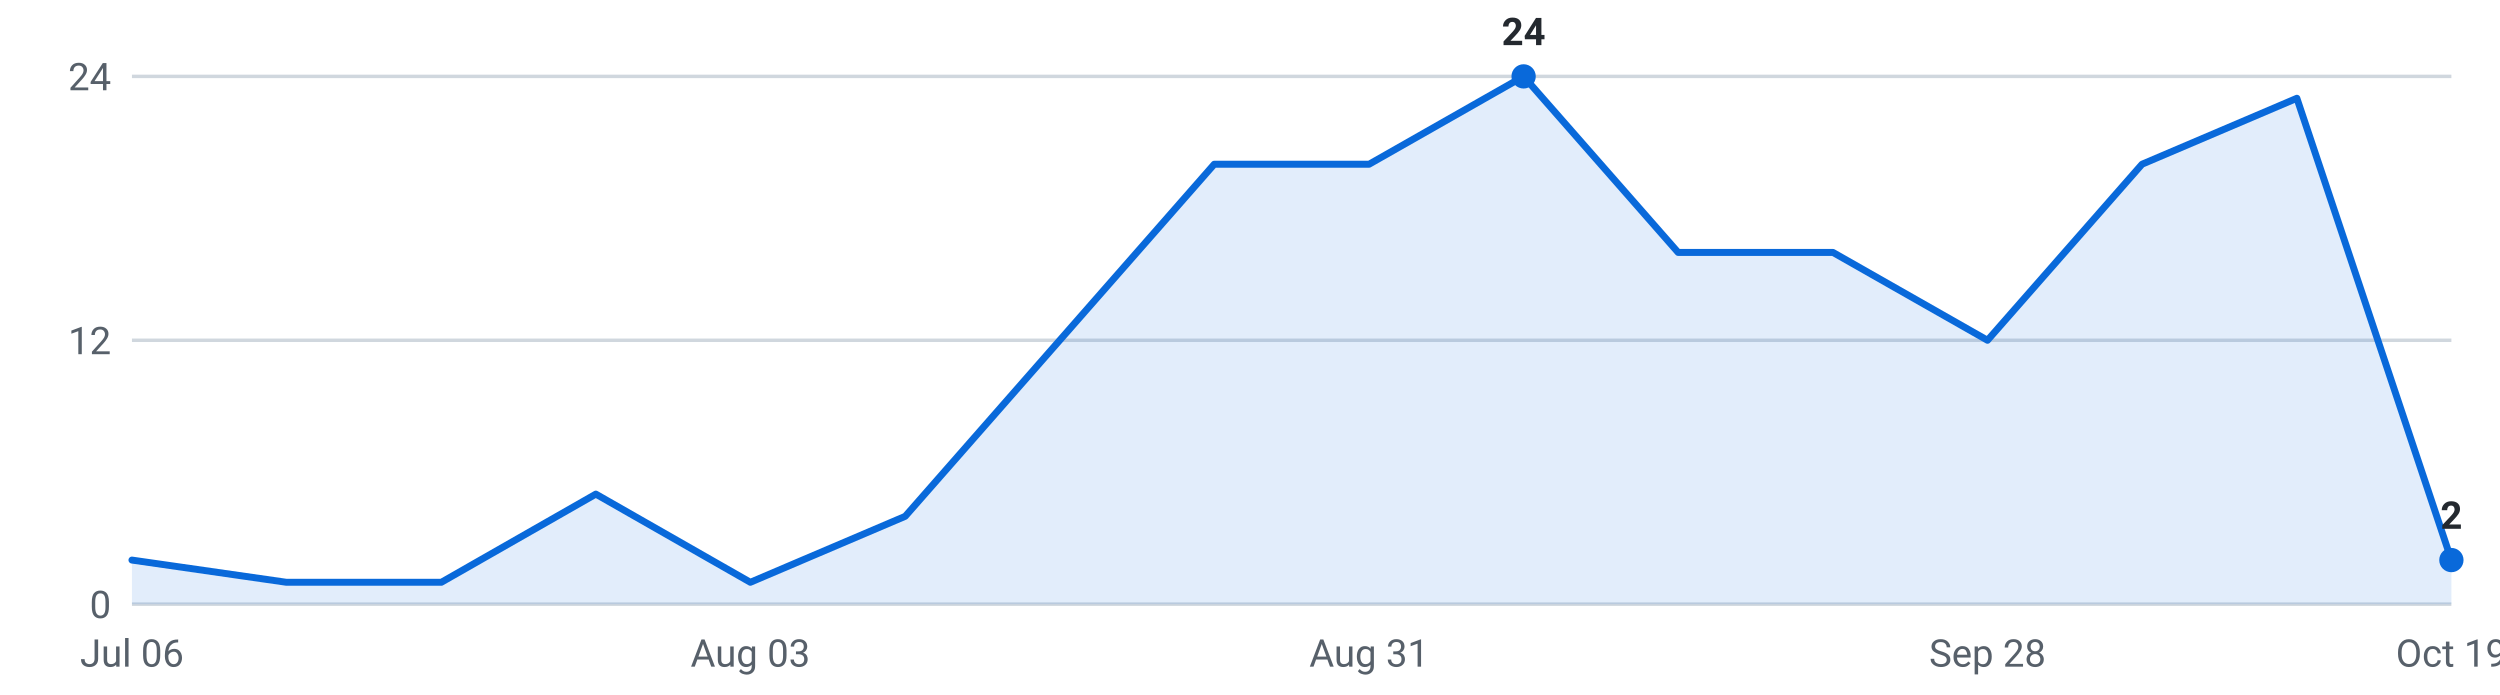
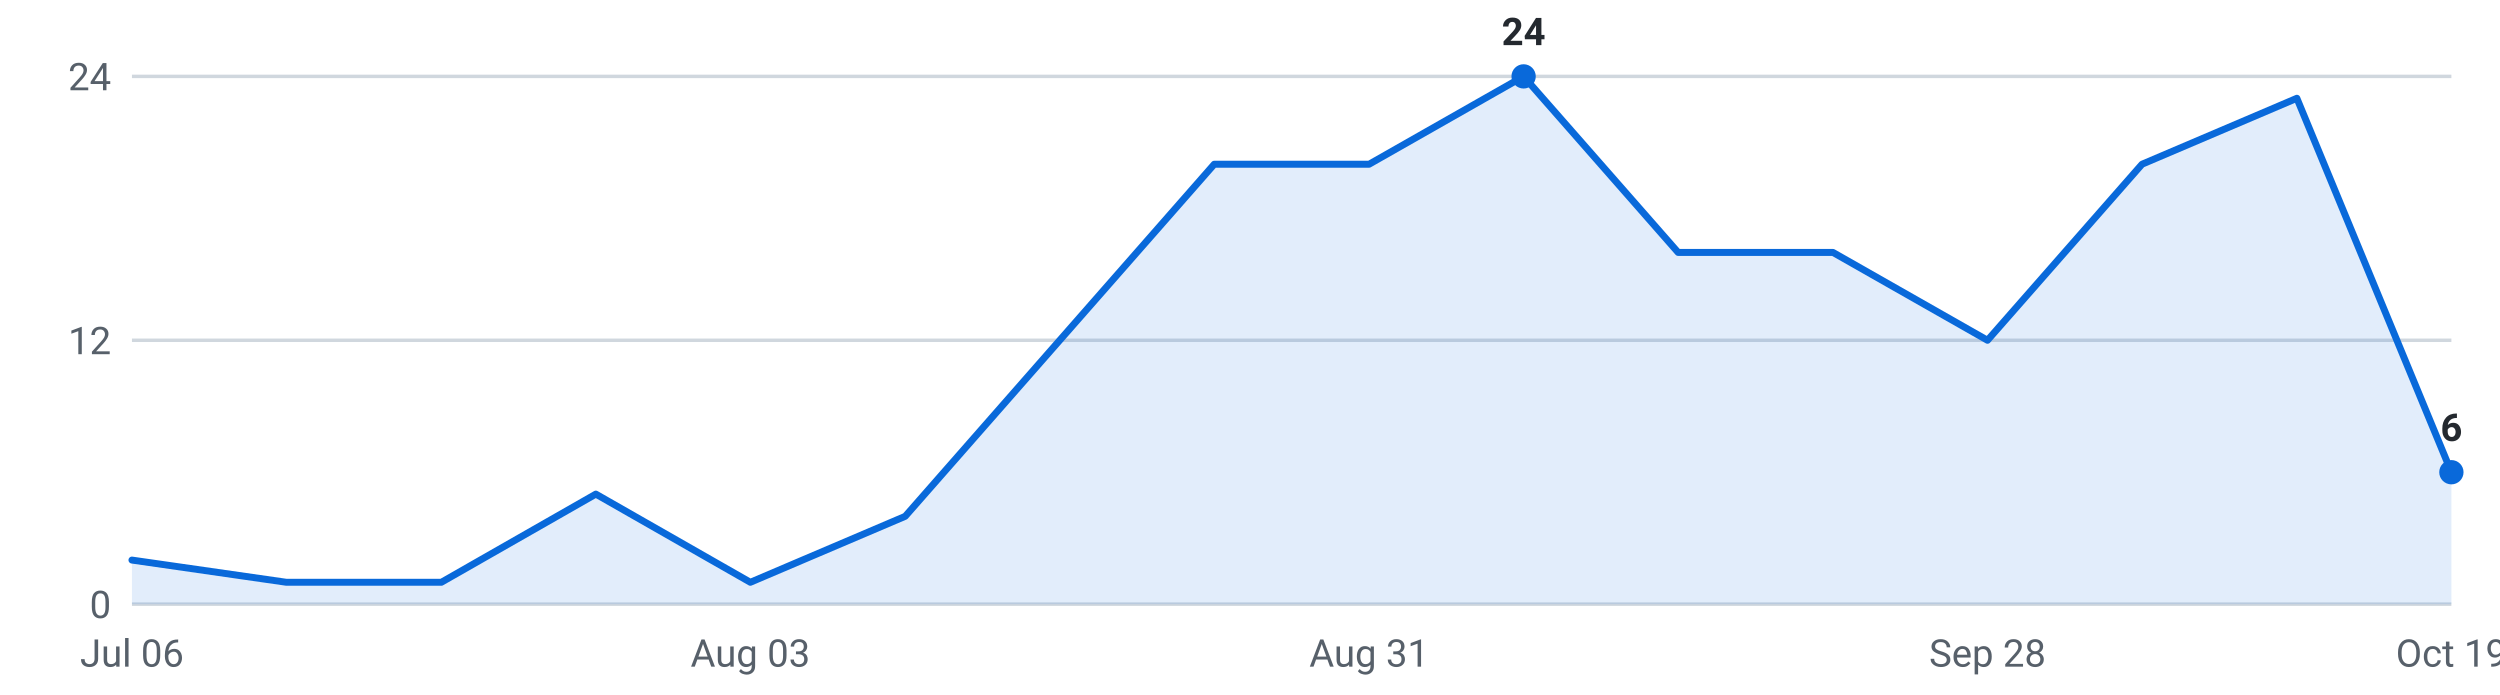
<svg xmlns="http://www.w3.org/2000/svg" viewBox="0 0 720 200" width="720" height="200" role="img" aria-label="Internships posted per week, last 16 weeks">
  <g font-family="-apple-system,Segoe UI,Roboto,sans-serif" font-size="11">
    <line x1="38" y1="174.0" x2="706" y2="174.0" stroke="#d0d7de" stroke-width="1" />
    <text x="32" y="178.0" text-anchor="end" fill="#57606a">0</text>
    <line x1="38" y1="98.0" x2="706" y2="98.0" stroke="#d0d7de" stroke-width="1" />
    <text x="32" y="102.0" text-anchor="end" fill="#57606a">12</text>
    <line x1="38" y1="22.0" x2="706" y2="22.0" stroke="#d0d7de" stroke-width="1" />
    <text x="32" y="26.0" text-anchor="end" fill="#57606a">24</text>
-     <path d="M38.0,174 L38.0,161.3 L82.5,167.7 L127.1,167.7 L171.6,142.3 L216.1,167.7 L260.7,148.7 L305.2,98.0 L349.7,47.3 L394.3,47.3 L438.8,22.0 L483.3,72.7 L527.9,72.7 L572.4,98.0 L616.9,47.3 L661.5,28.3 L706.0,161.3 L706.0,174 Z" fill="#0969da" fill-opacity="0.12" />
-     <polyline points="38.0,161.3 82.5,167.7 127.1,167.7 171.6,142.3 216.1,167.7 260.7,148.7 305.2,98.0 349.7,47.3 394.3,47.3 438.8,22.0 483.3,72.7 527.9,72.7 572.4,98.0 616.9,47.3 661.5,28.3 706.0,161.3" fill="none" stroke="#0969da" stroke-width="2" stroke-linejoin="round" stroke-linecap="round" />
+     <path d="M38.0,174 L38.0,161.3 L82.5,167.7 L127.1,167.7 L171.6,142.3 L216.1,167.7 L260.7,148.7 L305.2,98.0 L349.7,47.3 L394.3,47.3 L438.8,22.0 L483.3,72.7 L527.9,72.7 L572.4,98.0 L616.9,47.3 L661.5,28.3 L706.0,136.0 L706.0,174 Z" fill="#0969da" fill-opacity="0.12" />
+     <polyline points="38.0,161.3 82.5,167.7 127.1,167.7 171.6,142.3 216.1,167.7 260.7,148.7 305.2,98.0 349.7,47.3 394.3,47.3 438.8,22.0 483.3,72.7 527.9,72.7 572.4,98.0 616.9,47.3 661.5,28.3 706.0,136.0" fill="none" stroke="#0969da" stroke-width="2" stroke-linejoin="round" stroke-linecap="round" />
    <circle cx="438.8" cy="22.0" r="3.5" fill="#0969da" />
    <text x="438.8" y="13.0" text-anchor="middle" fill="#24292f" font-weight="600">24</text>
-     <circle cx="706.0" cy="161.3" r="3.5" fill="#0969da" />
-     <text x="706.0" y="152.3" text-anchor="middle" fill="#24292f" font-weight="600">2</text>
+     <circle cx="706.0" cy="136.0" r="3.5" fill="#0969da" />
+     <text x="706.0" y="127.0" text-anchor="middle" fill="#24292f" font-weight="600">6</text>
    <text x="38.0" y="192" text-anchor="middle" fill="#57606a">Jul 06</text>
    <text x="216.1" y="192" text-anchor="middle" fill="#57606a">Aug 03</text>
    <text x="394.3" y="192" text-anchor="middle" fill="#57606a">Aug 31</text>
    <text x="572.4" y="192" text-anchor="middle" fill="#57606a">Sep 28</text>
    <text x="706.0" y="192" text-anchor="middle" fill="#57606a">Oct 19</text>
  </g>
</svg>
